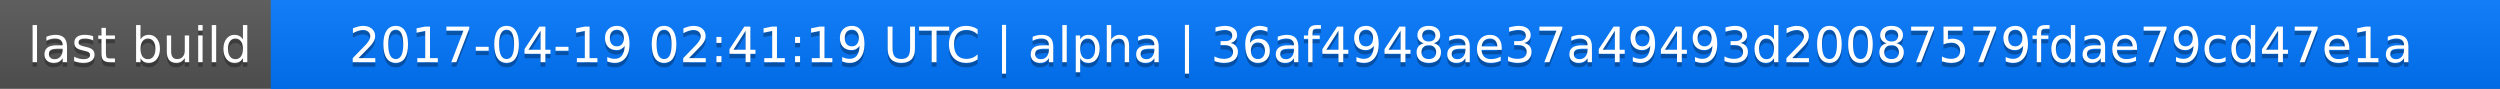
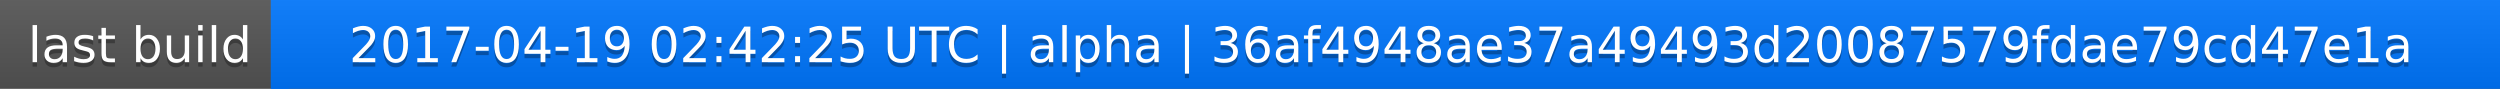
<svg xmlns="http://www.w3.org/2000/svg" width="563" height="20">
  <linearGradient id="a" x2="0" y2="100%">
    <stop offset="0" stop-color="#bbb" stop-opacity=".1" />
    <stop offset="1" stop-opacity=".1" />
  </linearGradient>
  <rect rx="0" width="563" height="20" fill="#555" />
  <rect rx="0" x="61" width="502" height="20" fill="#07f" />
  <path fill="#07f" d="M61 0h4v20h-4z" />
  <rect rx="0" width="563" height="20" fill="url(#a)" />
  <g fill="#fff" text-anchor="middle" font-family="DejaVu Sans,Verdana,Geneva,sans-serif" font-size="11">
    <text x="31.5" y="15" fill="#010101" fill-opacity=".3">last build</text>
    <text x="31.5" y="14">last build</text>
-     <text x="311" y="15" fill="#010101" fill-opacity=".3">2017-04-19 02:41:19 UTC | alpha | 36af4948ae37a49493d20087579fdae79cd47e1a</text>
-     <text x="311" y="14">2017-04-19 02:41:19 UTC | alpha | 36af4948ae37a49493d20087579fdae79cd47e1a</text>
+     <text x="311" y="15" fill="#010101" fill-opacity=".3">2017-04-19 02:42:25 UTC | alpha | 36af4948ae37a49493d20087579fdae79cd47e1a</text>
+     <text x="311" y="14">2017-04-19 02:42:25 UTC | alpha | 36af4948ae37a49493d20087579fdae79cd47e1a</text>
  </g>
</svg>
